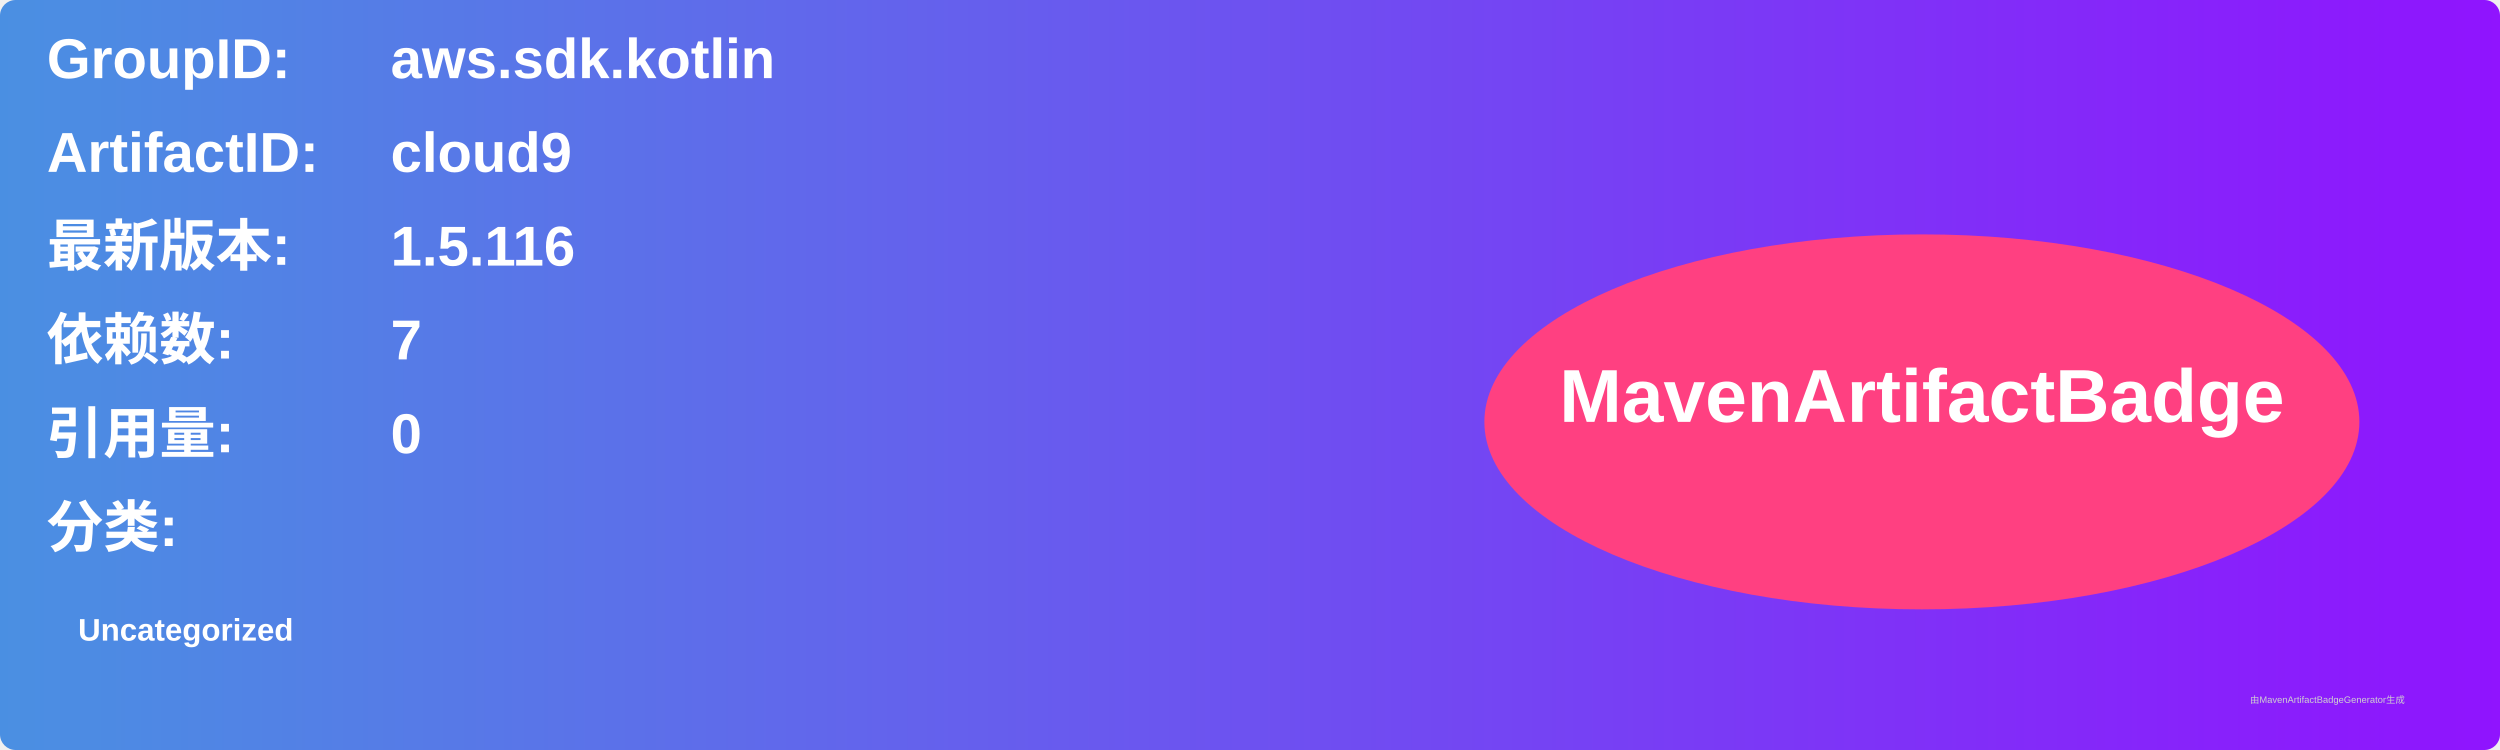
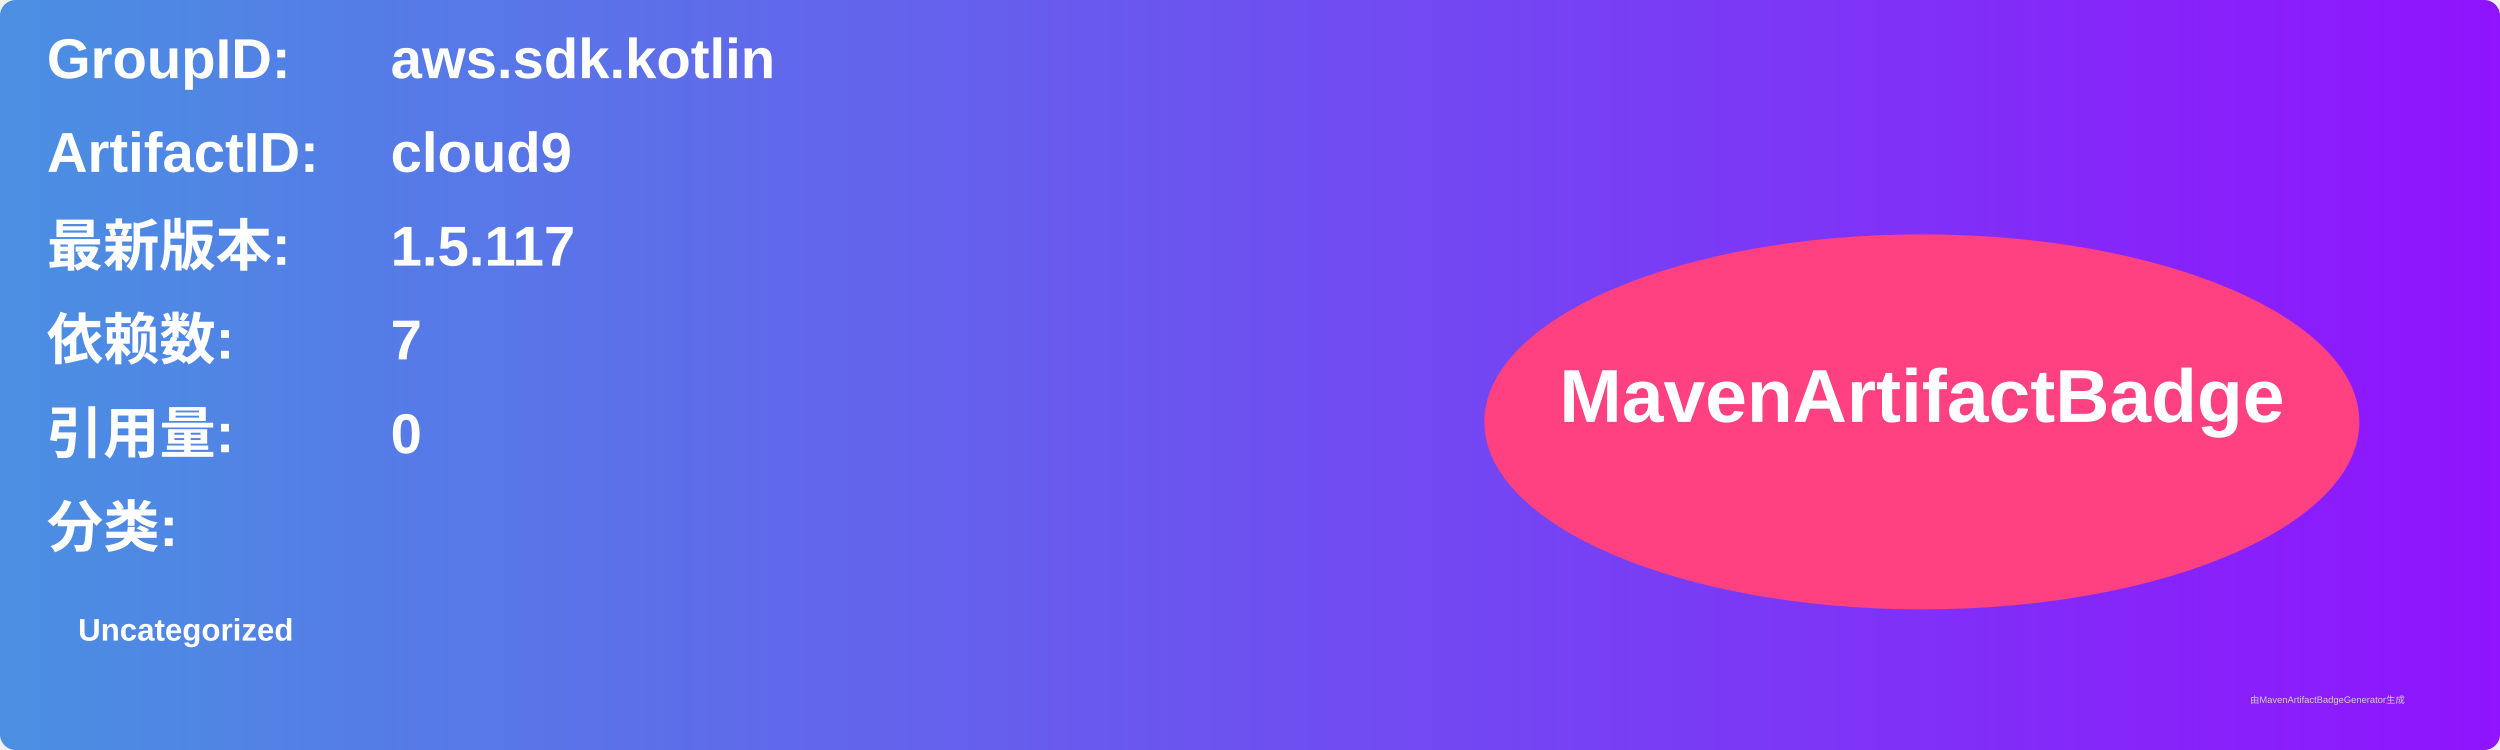
<svg xmlns="http://www.w3.org/2000/svg" width="800" height="240" viewBox="0 0 800 240">
  <linearGradient id="grad" x1="0%" y1="0%" x2="100%" y2="0%">
    <stop offset="0%" stop-color="#4a90e2" />
    <stop offset="100%" stop-color="#9013fe" />
  </linearGradient>
  <rect width="100%" height="100%" rx="5" ry="5" fill="url(#grad)" />
  <g transform="translate(15, 15)">
    <text x="0" y="10" font-family="Arial" font-size="18" fill="white" font-weight="bold" width="260">GroupID:</text>
    <text x="110" y="10" font-family="Arial" font-size="18" fill="white" font-weight="bold" width="460">aws.sdk.kotlin</text>
    <text x="0" y="40" font-family="Arial" font-size="18" fill="white" font-weight="bold" width="260">ArtifactID:</text>
    <text x="110" y="40" font-family="Arial" font-size="18" fill="white" font-weight="bold" width="460">cloud9</text>
    <text x="0" y="70" font-family="Arial" font-size="18" fill="white" font-weight="bold">最新版本:</text>
    <text x="110" y="70" font-family="Arial" font-size="18" fill="white" font-weight="bold">
-       <tspan font-weight="bold">1.5.116</tspan>
+       <tspan font-weight="bold">1.5.117</tspan>
    </text>
    <text x="0" y="100" font-family="Arial" font-size="18" fill="white" font-weight="bold">依赖数: </text>
    <text x="110" y="100" font-family="Arial" font-size="18" fill="white">
      <tspan font-weight="bold">7</tspan>
    </text>
    <text x="0" y="130" font-family="Arial" font-size="18" fill="white" font-weight="bold">引用量: </text>
    <text x="110" y="130" font-family="Arial" font-size="18" fill="white">
      <tspan font-weight="bold">0</tspan>
    </text>
    <text x="0" y="160" font-family="Arial" font-size="18" fill="white" font-weight="bold">分类:</text>
    <text x="10" y="190" font-family="Arial" font-size="10" fill="white">
      <tspan font-weight="bold">Uncategorized</tspan>
    </text>
    <ellipse cx="600" cy="120" rx="140" ry="60" fill="#ff4081" />
    <text x="600" y="120" text-anchor="middle" font-family="Arial" font-size="24" fill="white" font-weight="bold">MavenArtifactBadge</text>
  </g>
  <text x="720" y="225" font-family="Arial" font-size="3" fill="#d0d0d0">由MavenArtifactBadgeGenerator生成</text>
</svg>
